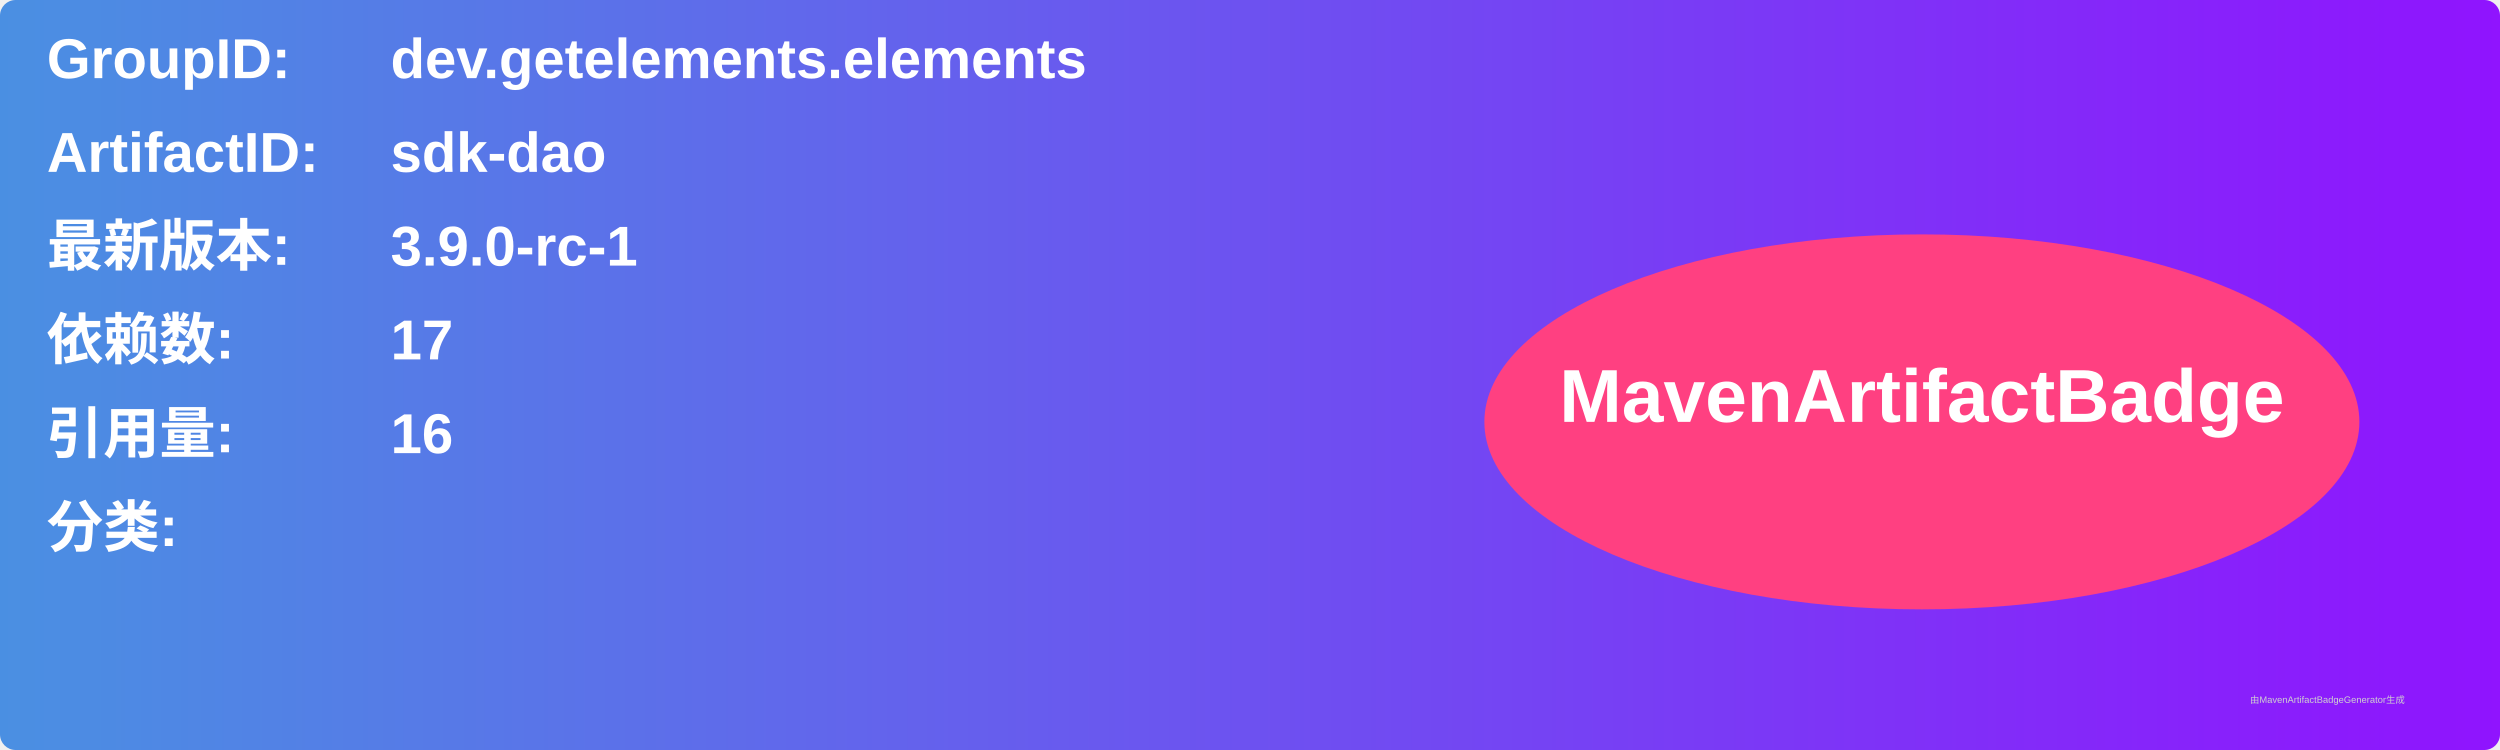
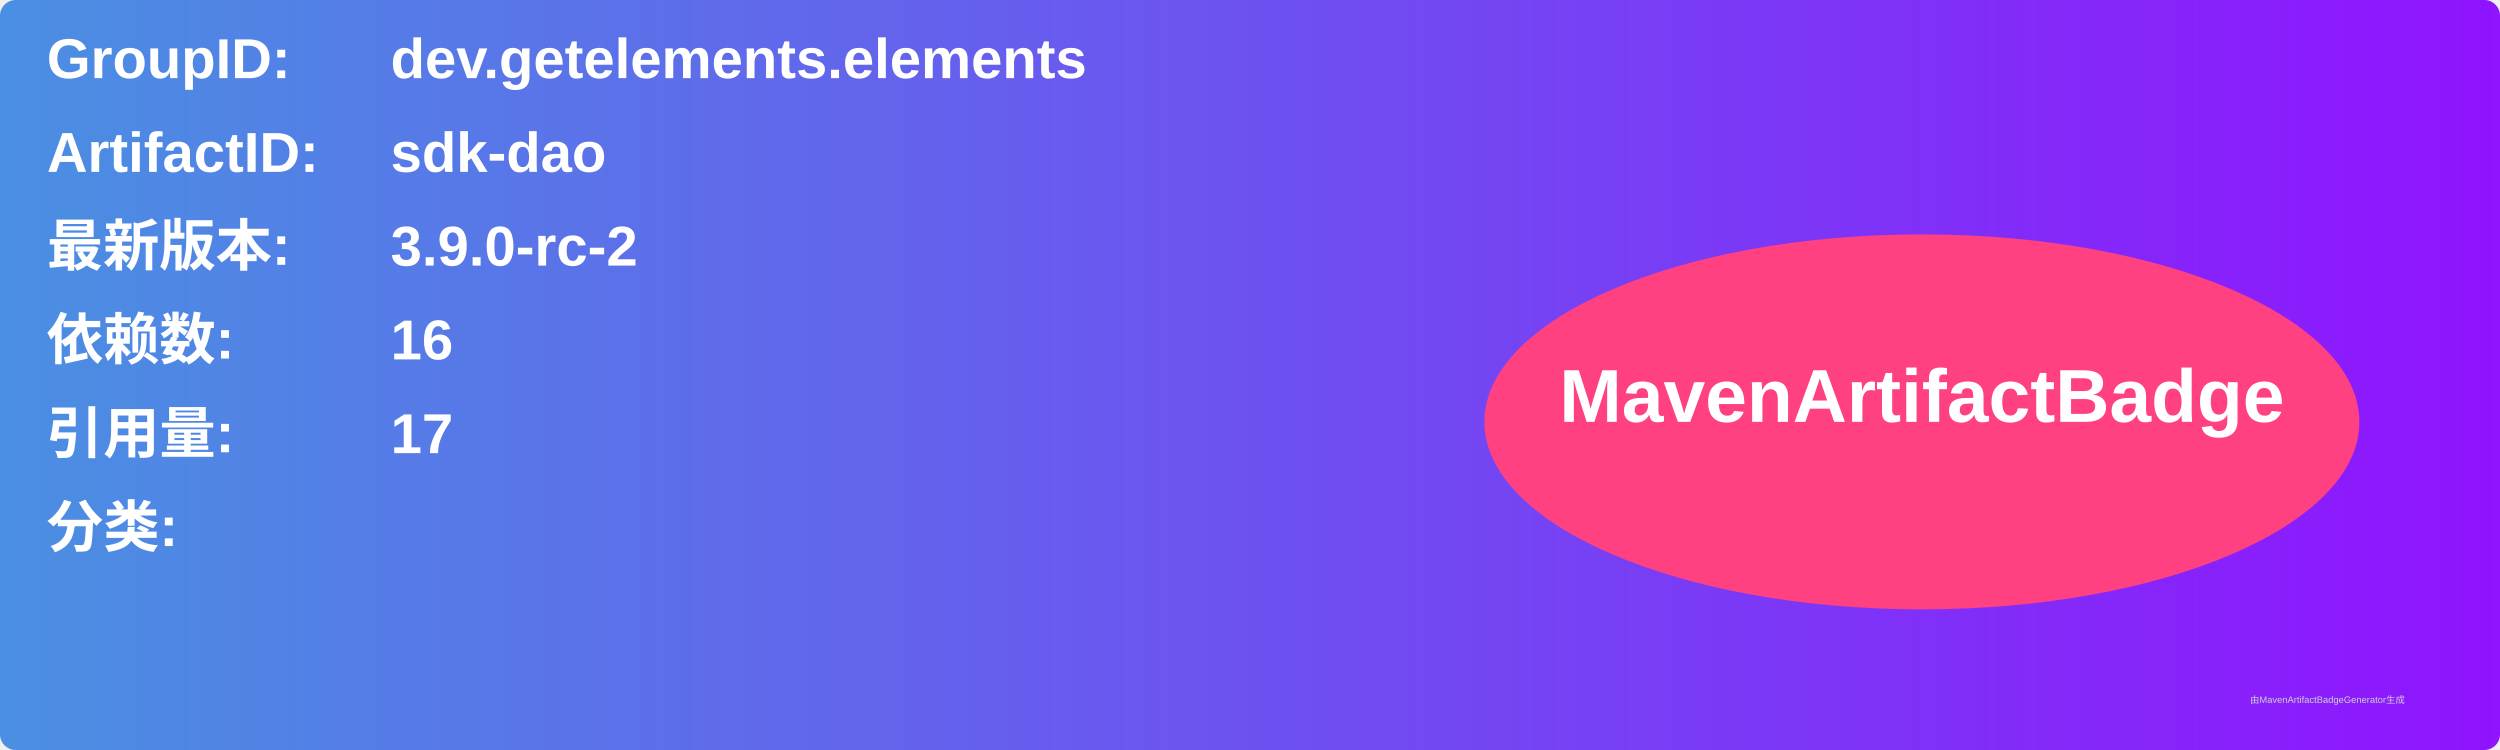
<svg xmlns="http://www.w3.org/2000/svg" width="800" height="240" viewBox="0 0 800 240">
  <linearGradient id="grad" x1="0%" y1="0%" x2="100%" y2="0%">
    <stop offset="0%" stop-color="#4a90e2" />
    <stop offset="100%" stop-color="#9013fe" />
  </linearGradient>
  <rect width="100%" height="100%" rx="5" ry="5" fill="url(#grad)" />
  <g transform="translate(15, 15)">
    <text x="0" y="10" font-family="Arial" font-size="18" fill="white" font-weight="bold" width="260">GroupID:</text>
    <text x="110" y="10" font-family="Arial" font-size="18" fill="white" font-weight="bold" width="460">dev.getelements.elements</text>
    <text x="0" y="40" font-family="Arial" font-size="18" fill="white" font-weight="bold" width="260">ArtifactID:</text>
    <text x="110" y="40" font-family="Arial" font-size="18" fill="white" font-weight="bold" width="460">sdk-dao</text>
    <text x="0" y="70" font-family="Arial" font-size="18" fill="white" font-weight="bold">最新版本:</text>
    <text x="110" y="70" font-family="Arial" font-size="18" fill="white" font-weight="bold">
-       <tspan font-weight="bold">3.9.0-rc-1</tspan>
+       <tspan font-weight="bold">3.9.0-rc-2</tspan>
    </text>
    <text x="0" y="100" font-family="Arial" font-size="18" fill="white" font-weight="bold">依赖数: </text>
    <text x="110" y="100" font-family="Arial" font-size="18" fill="white">
-       <tspan font-weight="bold">17</tspan>
+       <tspan font-weight="bold">16</tspan>
    </text>
    <text x="0" y="130" font-family="Arial" font-size="18" fill="white" font-weight="bold">引用量: </text>
    <text x="110" y="130" font-family="Arial" font-size="18" fill="white">
-       <tspan font-weight="bold">16</tspan>
+       <tspan font-weight="bold">17</tspan>
    </text>
    <text x="0" y="160" font-family="Arial" font-size="18" fill="white" font-weight="bold">分类:</text>
    <text x="10" y="190" font-family="Arial" font-size="10" fill="white">
      <tspan font-weight="bold" />
    </text>
    <ellipse cx="600" cy="120" rx="140" ry="60" fill="#ff4081" />
    <text x="600" y="120" text-anchor="middle" font-family="Arial" font-size="24" fill="white" font-weight="bold">MavenArtifactBadge</text>
  </g>
  <text x="720" y="225" font-family="Arial" font-size="3" fill="#d0d0d0">由MavenArtifactBadgeGenerator生成</text>
</svg>
